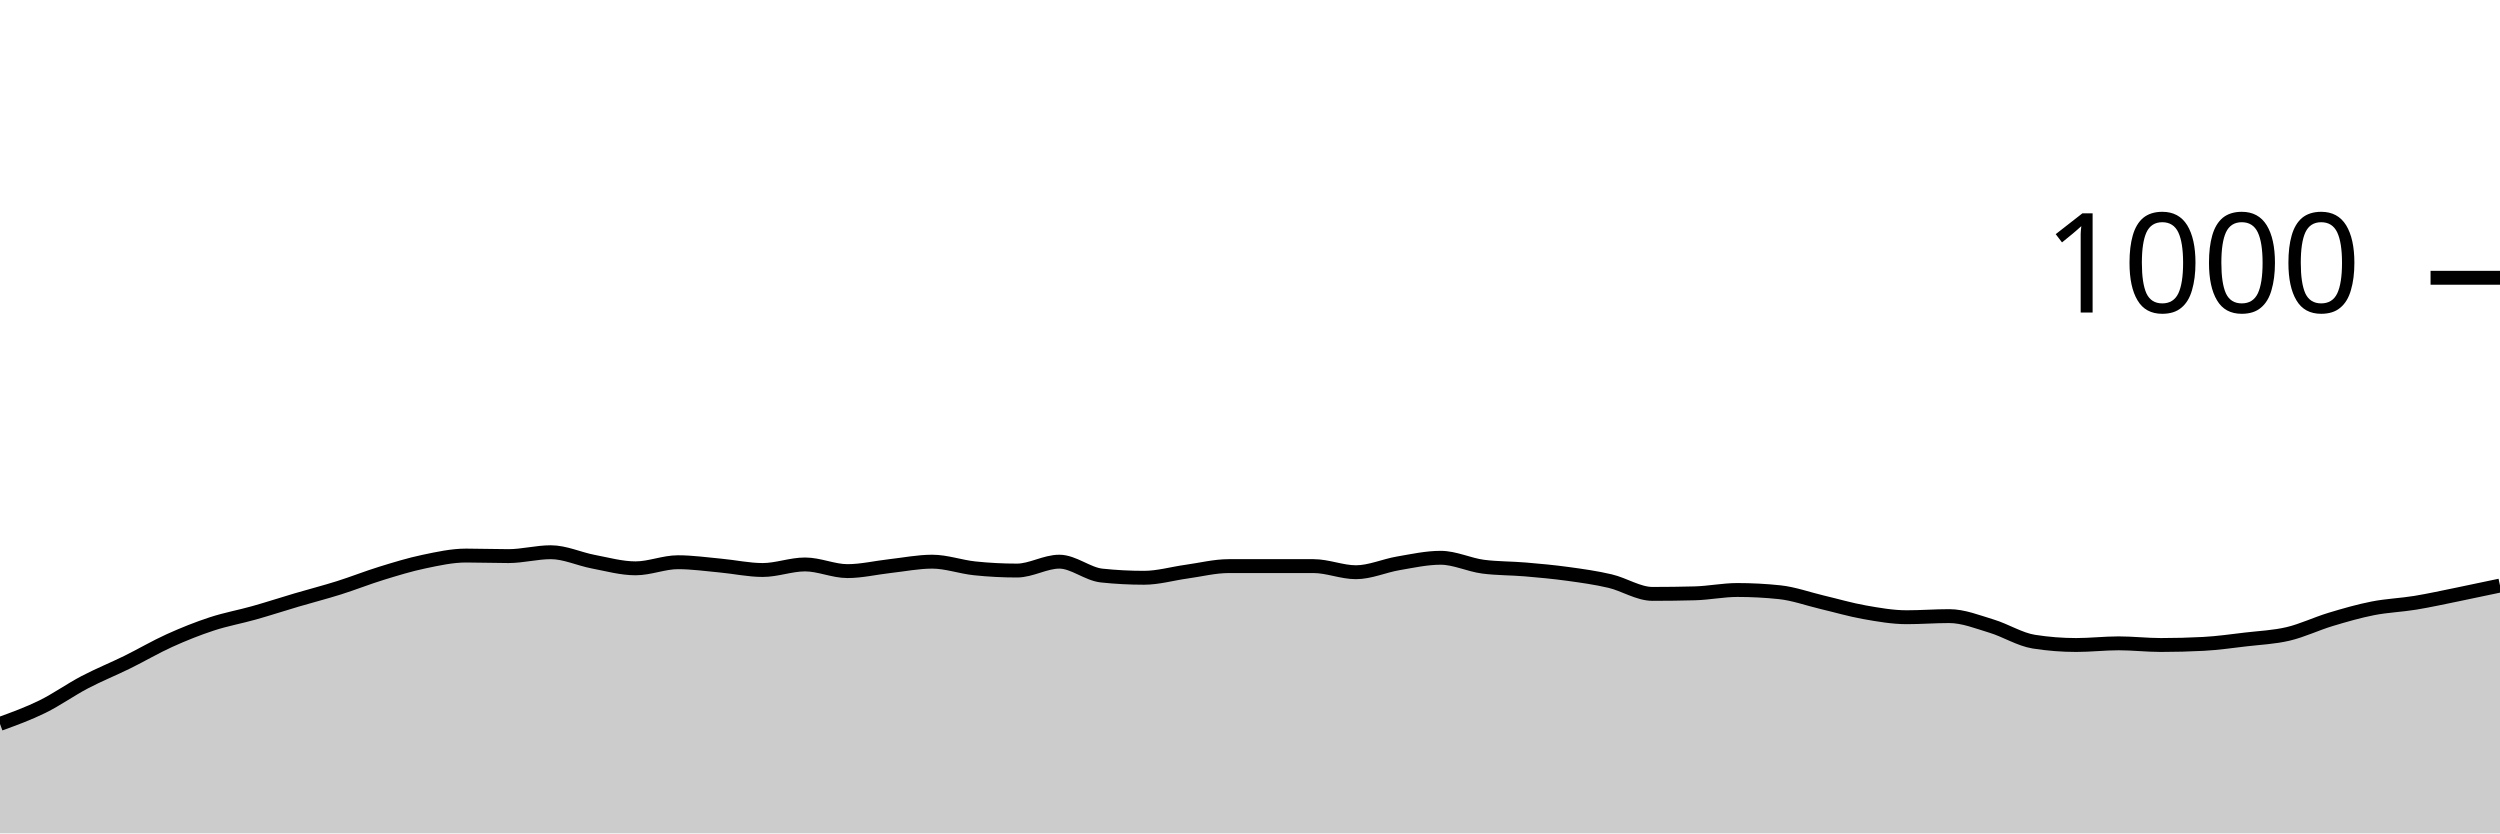
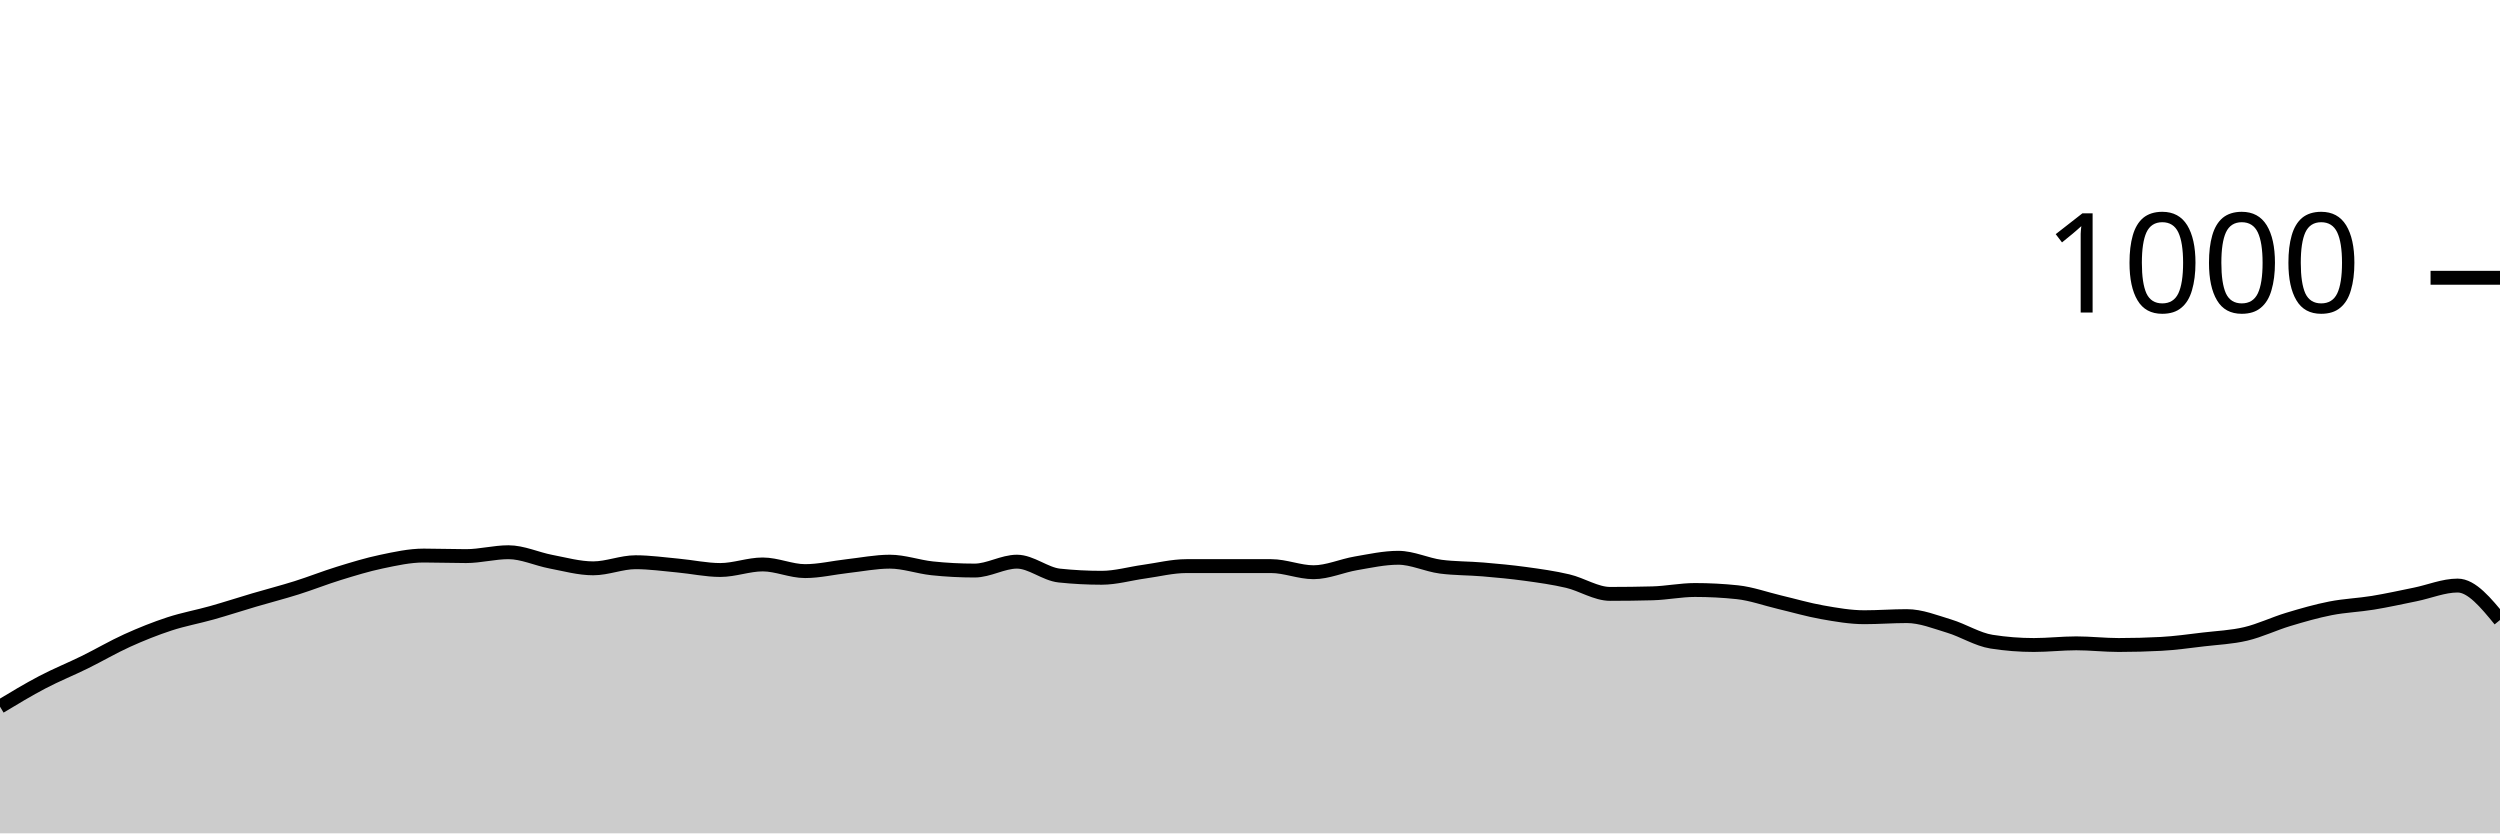
<svg xmlns="http://www.w3.org/2000/svg" viewBox="0 0 180 60">
  <g transform="translate(0,20)">
-     <path class="area" fill="rgba(0, 0, 0, 0.2)" d="M0,32.12C1.017,31.75,2.034,31.38,3.051,30.88C4.068,30.38,5.085,29.653,6.102,29.12C7.119,28.587,8.136,28.18,9.153,27.68C10.169,27.18,11.186,26.58,12.203,26.12C13.22,25.66,14.237,25.253,15.254,24.92C16.271,24.587,17.288,24.407,18.305,24.12C19.322,23.833,20.339,23.5,21.356,23.2C22.373,22.9,23.39,22.64,24.407,22.32C25.424,22,26.441,21.593,27.458,21.28C28.475,20.967,29.492,20.653,30.508,20.44C31.525,20.227,32.542,20,33.559,20C34.576,20,35.593,20.04,36.61,20.04C37.627,20.04,38.644,19.76,39.661,19.76C40.678,19.76,41.695,20.247,42.712,20.44C43.729,20.633,44.746,20.92,45.763,20.92C46.78,20.92,47.797,20.48,48.814,20.48C49.831,20.48,50.847,20.627,51.864,20.72C52.881,20.813,53.898,21.04,54.915,21.04C55.932,21.04,56.949,20.64,57.966,20.64C58.983,20.64,60,21.12,61.017,21.12C62.034,21.12,63.051,20.873,64.068,20.76C65.085,20.647,66.102,20.44,67.119,20.44C68.136,20.44,69.153,20.813,70.169,20.92C71.186,21.027,72.203,21.08,73.22,21.08C74.237,21.08,75.254,20.44,76.271,20.44C77.288,20.44,78.305,21.333,79.322,21.44C80.339,21.547,81.356,21.6,82.373,21.6C83.39,21.6,84.407,21.3,85.424,21.16C86.441,21.02,87.458,20.76,88.475,20.76C89.492,20.76,90.508,20.76,91.525,20.76C92.542,20.76,93.559,20.76,94.576,20.76C95.593,20.76,96.61,21.2,97.627,21.2C98.644,21.2,99.661,20.733,100.678,20.56C101.695,20.387,102.712,20.16,103.729,20.16C104.746,20.16,105.763,20.667,106.78,20.8C107.797,20.933,108.814,20.913,109.831,21C110.847,21.087,111.864,21.18,112.881,21.32C113.898,21.46,114.915,21.6,115.932,21.84C116.949,22.08,117.966,22.76,118.983,22.76C120,22.76,121.017,22.747,122.034,22.72C123.051,22.693,124.068,22.48,125.085,22.48C126.102,22.48,127.119,22.533,128.136,22.64C129.153,22.747,130.169,23.12,131.186,23.36C132.203,23.6,133.22,23.9,134.237,24.08C135.254,24.26,136.271,24.44,137.288,24.44C138.305,24.44,139.322,24.36,140.339,24.36C141.356,24.36,142.373,24.773,143.39,25.08C144.407,25.387,145.424,26.04,146.441,26.2C147.458,26.36,148.475,26.44,149.492,26.44C150.508,26.44,151.525,26.32,152.542,26.32C153.559,26.32,154.576,26.44,155.593,26.44C156.61,26.44,157.627,26.413,158.644,26.36C159.661,26.307,160.678,26.16,161.695,26.04C162.712,25.92,163.729,25.88,164.746,25.64C165.763,25.4,166.78,24.907,167.797,24.6C168.814,24.293,169.831,24,170.847,23.8C171.864,23.6,172.881,23.567,173.898,23.4C174.915,23.233,175.932,23.007,176.949,22.8C177.966,22.593,178.983,22.377,180,22.16L180,40C178.983,40,177.966,40,176.949,40C175.932,40,174.915,40,173.898,40C172.881,40,171.864,40,170.847,40C169.831,40,168.814,40,167.797,40C166.78,40,165.763,40,164.746,40C163.729,40,162.712,40,161.695,40C160.678,40,159.661,40,158.644,40C157.627,40,156.61,40,155.593,40C154.576,40,153.559,40,152.542,40C151.525,40,150.508,40,149.492,40C148.475,40,147.458,40,146.441,40C145.424,40,144.407,40,143.39,40C142.373,40,141.356,40,140.339,40C139.322,40,138.305,40,137.288,40C136.271,40,135.254,40,134.237,40C133.22,40,132.203,40,131.186,40C130.169,40,129.153,40,128.136,40C127.119,40,126.102,40,125.085,40C124.068,40,123.051,40,122.034,40C121.017,40,120,40,118.983,40C117.966,40,116.949,40,115.932,40C114.915,40,113.898,40,112.881,40C111.864,40,110.847,40,109.831,40C108.814,40,107.797,40,106.78,40C105.763,40,104.746,40,103.729,40C102.712,40,101.695,40,100.678,40C99.661,40,98.644,40,97.627,40C96.61,40,95.593,40,94.576,40C93.559,40,92.542,40,91.525,40C90.508,40,89.492,40,88.475,40C87.458,40,86.441,40,85.424,40C84.407,40,83.39,40,82.373,40C81.356,40,80.339,40,79.322,40C78.305,40,77.288,40,76.271,40C75.254,40,74.237,40,73.22,40C72.203,40,71.186,40,70.169,40C69.153,40,68.136,40,67.119,40C66.102,40,65.085,40,64.068,40C63.051,40,62.034,40,61.017,40C60,40,58.983,40,57.966,40C56.949,40,55.932,40,54.915,40C53.898,40,52.881,40,51.864,40C50.847,40,49.831,40,48.814,40C47.797,40,46.78,40,45.763,40C44.746,40,43.729,40,42.712,40C41.695,40,40.678,40,39.661,40C38.644,40,37.627,40,36.61,40C35.593,40,34.576,40,33.559,40C32.542,40,31.525,40,30.508,40C29.492,40,28.475,40,27.458,40C26.441,40,25.424,40,24.407,40C23.39,40,22.373,40,21.356,40C20.339,40,19.322,40,18.305,40C17.288,40,16.271,40,15.254,40C14.237,40,13.22,40,12.203,40C11.186,40,10.169,40,9.153,40C8.136,40,7.119,40,6.102,40C5.085,40,4.068,40,3.051,40C2.034,40,1.017,40,0,40Z" />
-     <path class="line" stroke="black" fill="none" d="M0,32.12C1.017,31.75,2.034,31.38,3.051,30.88C4.068,30.38,5.085,29.653,6.102,29.12C7.119,28.587,8.136,28.18,9.153,27.68C10.169,27.18,11.186,26.58,12.203,26.12C13.22,25.66,14.237,25.253,15.254,24.92C16.271,24.587,17.288,24.407,18.305,24.12C19.322,23.833,20.339,23.5,21.356,23.2C22.373,22.9,23.39,22.64,24.407,22.32C25.424,22,26.441,21.593,27.458,21.28C28.475,20.967,29.492,20.653,30.508,20.44C31.525,20.227,32.542,20,33.559,20C34.576,20,35.593,20.04,36.61,20.04C37.627,20.04,38.644,19.76,39.661,19.76C40.678,19.76,41.695,20.247,42.712,20.44C43.729,20.633,44.746,20.92,45.763,20.92C46.78,20.92,47.797,20.48,48.814,20.48C49.831,20.48,50.847,20.627,51.864,20.72C52.881,20.813,53.898,21.04,54.915,21.04C55.932,21.04,56.949,20.64,57.966,20.64C58.983,20.64,60,21.12,61.017,21.12C62.034,21.12,63.051,20.873,64.068,20.76C65.085,20.647,66.102,20.44,67.119,20.44C68.136,20.44,69.153,20.813,70.169,20.92C71.186,21.027,72.203,21.08,73.22,21.08C74.237,21.08,75.254,20.44,76.271,20.44C77.288,20.44,78.305,21.333,79.322,21.44C80.339,21.547,81.356,21.6,82.373,21.6C83.39,21.6,84.407,21.3,85.424,21.16C86.441,21.02,87.458,20.76,88.475,20.76C89.492,20.76,90.508,20.76,91.525,20.76C92.542,20.76,93.559,20.76,94.576,20.76C95.593,20.76,96.61,21.2,97.627,21.2C98.644,21.2,99.661,20.733,100.678,20.56C101.695,20.387,102.712,20.16,103.729,20.16C104.746,20.16,105.763,20.667,106.78,20.8C107.797,20.933,108.814,20.913,109.831,21C110.847,21.087,111.864,21.18,112.881,21.32C113.898,21.46,114.915,21.6,115.932,21.84C116.949,22.08,117.966,22.76,118.983,22.76C120,22.76,121.017,22.747,122.034,22.72C123.051,22.693,124.068,22.48,125.085,22.48C126.102,22.48,127.119,22.533,128.136,22.64C129.153,22.747,130.169,23.12,131.186,23.36C132.203,23.6,133.22,23.9,134.237,24.08C135.254,24.26,136.271,24.44,137.288,24.44C138.305,24.44,139.322,24.36,140.339,24.36C141.356,24.36,142.373,24.773,143.39,25.08C144.407,25.387,145.424,26.04,146.441,26.2C147.458,26.36,148.475,26.44,149.492,26.44C150.508,26.44,151.525,26.32,152.542,26.32C153.559,26.32,154.576,26.44,155.593,26.44C156.61,26.44,157.627,26.413,158.644,26.36C159.661,26.307,160.678,26.16,161.695,26.04C162.712,25.92,163.729,25.88,164.746,25.64C165.763,25.4,166.78,24.907,167.797,24.6C168.814,24.293,169.831,24,170.847,23.8C171.864,23.6,172.881,23.567,173.898,23.4C174.915,23.233,175.932,23.007,176.949,22.8C177.966,22.593,178.983,22.377,180,22.16" />
+     <path class="area" fill="rgba(0, 0, 0, 0.2)" d="M0,30.88C1.017,30.267,2.034,29.653,3.051,29.12C4.068,28.587,5.085,28.18,6.102,27.68C7.119,27.18,8.136,26.58,9.153,26.12C10.169,25.66,11.186,25.253,12.203,24.92C13.22,24.587,14.237,24.407,15.254,24.12C16.271,23.833,17.288,23.5,18.305,23.2C19.322,22.9,20.339,22.64,21.356,22.32C22.373,22,23.39,21.593,24.407,21.28C25.424,20.967,26.441,20.653,27.458,20.44C28.475,20.227,29.492,20,30.508,20C31.525,20,32.542,20.04,33.559,20.04C34.576,20.04,35.593,19.76,36.61,19.76C37.627,19.76,38.644,20.247,39.661,20.44C40.678,20.633,41.695,20.92,42.712,20.92C43.729,20.92,44.746,20.48,45.763,20.48C46.78,20.48,47.797,20.627,48.814,20.72C49.831,20.813,50.847,21.04,51.864,21.04C52.881,21.04,53.898,20.64,54.915,20.64C55.932,20.64,56.949,21.12,57.966,21.12C58.983,21.12,60,20.873,61.017,20.76C62.034,20.647,63.051,20.44,64.068,20.44C65.085,20.44,66.102,20.813,67.119,20.92C68.136,21.027,69.153,21.08,70.169,21.08C71.186,21.08,72.203,20.44,73.22,20.44C74.237,20.44,75.254,21.333,76.271,21.44C77.288,21.547,78.305,21.6,79.322,21.6C80.339,21.6,81.356,21.3,82.373,21.16C83.39,21.02,84.407,20.76,85.424,20.76C86.441,20.76,87.458,20.76,88.475,20.76C89.492,20.76,90.508,20.76,91.525,20.76C92.542,20.76,93.559,21.2,94.576,21.2C95.593,21.2,96.61,20.733,97.627,20.56C98.644,20.387,99.661,20.16,100.678,20.16C101.695,20.16,102.712,20.667,103.729,20.8C104.746,20.933,105.763,20.913,106.78,21C107.797,21.087,108.814,21.18,109.831,21.32C110.847,21.46,111.864,21.6,112.881,21.84C113.898,22.08,114.915,22.76,115.932,22.76C116.949,22.76,117.966,22.747,118.983,22.72C120,22.693,121.017,22.48,122.034,22.48C123.051,22.48,124.068,22.533,125.085,22.64C126.102,22.747,127.119,23.12,128.136,23.36C129.153,23.6,130.169,23.9,131.186,24.08C132.203,24.26,133.22,24.44,134.237,24.44C135.254,24.44,136.271,24.36,137.288,24.36C138.305,24.36,139.322,24.773,140.339,25.08C141.356,25.387,142.373,26.04,143.39,26.2C144.407,26.36,145.424,26.44,146.441,26.44C147.458,26.44,148.475,26.32,149.492,26.32C150.508,26.32,151.525,26.44,152.542,26.44C153.559,26.44,154.576,26.413,155.593,26.36C156.61,26.307,157.627,26.16,158.644,26.04C159.661,25.92,160.678,25.88,161.695,25.64C162.712,25.4,163.729,24.907,164.746,24.6C165.763,24.293,166.78,24,167.797,23.8C168.814,23.6,169.831,23.567,170.847,23.4C171.864,23.233,172.881,23.007,173.898,22.8C174.915,22.593,175.932,22.16,176.949,22.16C177.966,22.16,178.983,23.4,180,24.64L180,40C178.983,40,177.966,40,176.949,40C175.932,40,174.915,40,173.898,40C172.881,40,171.864,40,170.847,40C169.831,40,168.814,40,167.797,40C166.78,40,165.763,40,164.746,40C163.729,40,162.712,40,161.695,40C160.678,40,159.661,40,158.644,40C157.627,40,156.61,40,155.593,40C154.576,40,153.559,40,152.542,40C151.525,40,150.508,40,149.492,40C148.475,40,147.458,40,146.441,40C145.424,40,144.407,40,143.39,40C142.373,40,141.356,40,140.339,40C139.322,40,138.305,40,137.288,40C136.271,40,135.254,40,134.237,40C133.22,40,132.203,40,131.186,40C130.169,40,129.153,40,128.136,40C127.119,40,126.102,40,125.085,40C124.068,40,123.051,40,122.034,40C121.017,40,120,40,118.983,40C117.966,40,116.949,40,115.932,40C114.915,40,113.898,40,112.881,40C111.864,40,110.847,40,109.831,40C108.814,40,107.797,40,106.78,40C105.763,40,104.746,40,103.729,40C102.712,40,101.695,40,100.678,40C99.661,40,98.644,40,97.627,40C96.61,40,95.593,40,94.576,40C93.559,40,92.542,40,91.525,40C90.508,40,89.492,40,88.475,40C87.458,40,86.441,40,85.424,40C84.407,40,83.39,40,82.373,40C81.356,40,80.339,40,79.322,40C78.305,40,77.288,40,76.271,40C75.254,40,74.237,40,73.22,40C72.203,40,71.186,40,70.169,40C69.153,40,68.136,40,67.119,40C66.102,40,65.085,40,64.068,40C63.051,40,62.034,40,61.017,40C60,40,58.983,40,57.966,40C56.949,40,55.932,40,54.915,40C53.898,40,52.881,40,51.864,40C50.847,40,49.831,40,48.814,40C47.797,40,46.78,40,45.763,40C44.746,40,43.729,40,42.712,40C41.695,40,40.678,40,39.661,40C38.644,40,37.627,40,36.61,40C35.593,40,34.576,40,33.559,40C32.542,40,31.525,40,30.508,40C29.492,40,28.475,40,27.458,40C26.441,40,25.424,40,24.407,40C23.39,40,22.373,40,21.356,40C20.339,40,19.322,40,18.305,40C17.288,40,16.271,40,15.254,40C14.237,40,13.22,40,12.203,40C11.186,40,10.169,40,9.153,40C8.136,40,7.119,40,6.102,40C5.085,40,4.068,40,3.051,40C2.034,40,1.017,40,0,40Z" />
+     <path class="line" stroke="black" fill="none" d="M0,30.88C1.017,30.267,2.034,29.653,3.051,29.12C4.068,28.587,5.085,28.18,6.102,27.68C7.119,27.18,8.136,26.58,9.153,26.12C10.169,25.66,11.186,25.253,12.203,24.92C13.22,24.587,14.237,24.407,15.254,24.12C16.271,23.833,17.288,23.5,18.305,23.2C19.322,22.9,20.339,22.64,21.356,22.32C22.373,22,23.39,21.593,24.407,21.28C25.424,20.967,26.441,20.653,27.458,20.44C28.475,20.227,29.492,20,30.508,20C31.525,20,32.542,20.04,33.559,20.04C34.576,20.04,35.593,19.76,36.61,19.76C37.627,19.76,38.644,20.247,39.661,20.44C40.678,20.633,41.695,20.92,42.712,20.92C43.729,20.92,44.746,20.48,45.763,20.48C46.78,20.48,47.797,20.627,48.814,20.72C49.831,20.813,50.847,21.04,51.864,21.04C52.881,21.04,53.898,20.64,54.915,20.64C55.932,20.64,56.949,21.12,57.966,21.12C58.983,21.12,60,20.873,61.017,20.76C62.034,20.647,63.051,20.44,64.068,20.44C65.085,20.44,66.102,20.813,67.119,20.92C68.136,21.027,69.153,21.08,70.169,21.08C71.186,21.08,72.203,20.44,73.22,20.44C74.237,20.44,75.254,21.333,76.271,21.44C77.288,21.547,78.305,21.6,79.322,21.6C80.339,21.6,81.356,21.3,82.373,21.16C83.39,21.02,84.407,20.76,85.424,20.76C86.441,20.76,87.458,20.76,88.475,20.76C89.492,20.76,90.508,20.76,91.525,20.76C92.542,20.76,93.559,21.2,94.576,21.2C95.593,21.2,96.61,20.733,97.627,20.56C98.644,20.387,99.661,20.16,100.678,20.16C101.695,20.16,102.712,20.667,103.729,20.8C104.746,20.933,105.763,20.913,106.78,21C107.797,21.087,108.814,21.18,109.831,21.32C110.847,21.46,111.864,21.6,112.881,21.84C113.898,22.08,114.915,22.76,115.932,22.76C116.949,22.76,117.966,22.747,118.983,22.72C120,22.693,121.017,22.48,122.034,22.48C123.051,22.48,124.068,22.533,125.085,22.64C126.102,22.747,127.119,23.12,128.136,23.36C129.153,23.6,130.169,23.9,131.186,24.08C132.203,24.26,133.22,24.44,134.237,24.44C135.254,24.44,136.271,24.36,137.288,24.36C138.305,24.36,139.322,24.773,140.339,25.08C141.356,25.387,142.373,26.04,143.39,26.2C144.407,26.36,145.424,26.44,146.441,26.44C147.458,26.44,148.475,26.32,149.492,26.32C150.508,26.32,151.525,26.44,152.542,26.44C153.559,26.44,154.576,26.413,155.593,26.36C156.61,26.307,157.627,26.16,158.644,26.04C159.661,25.92,160.678,25.88,161.695,25.64C162.712,25.4,163.729,24.907,164.746,24.6C165.763,24.293,166.78,24,167.797,23.8C168.814,23.6,169.831,23.567,170.847,23.4C171.864,23.233,172.881,23.007,173.898,22.8C174.915,22.593,175.932,22.16,176.949,22.16C177.966,22.16,178.983,23.4,180,24.64" />
    <path class="axis-ceiling" stroke-width="1" stroke="black" fill="none" d="M175,0L180,0" />
    <text class="axis-ceiling-label" font-family="sans-serif" text-anchor="end" font-size="10px" x="170" y="2.5">1000</text>
  </g>
</svg>
